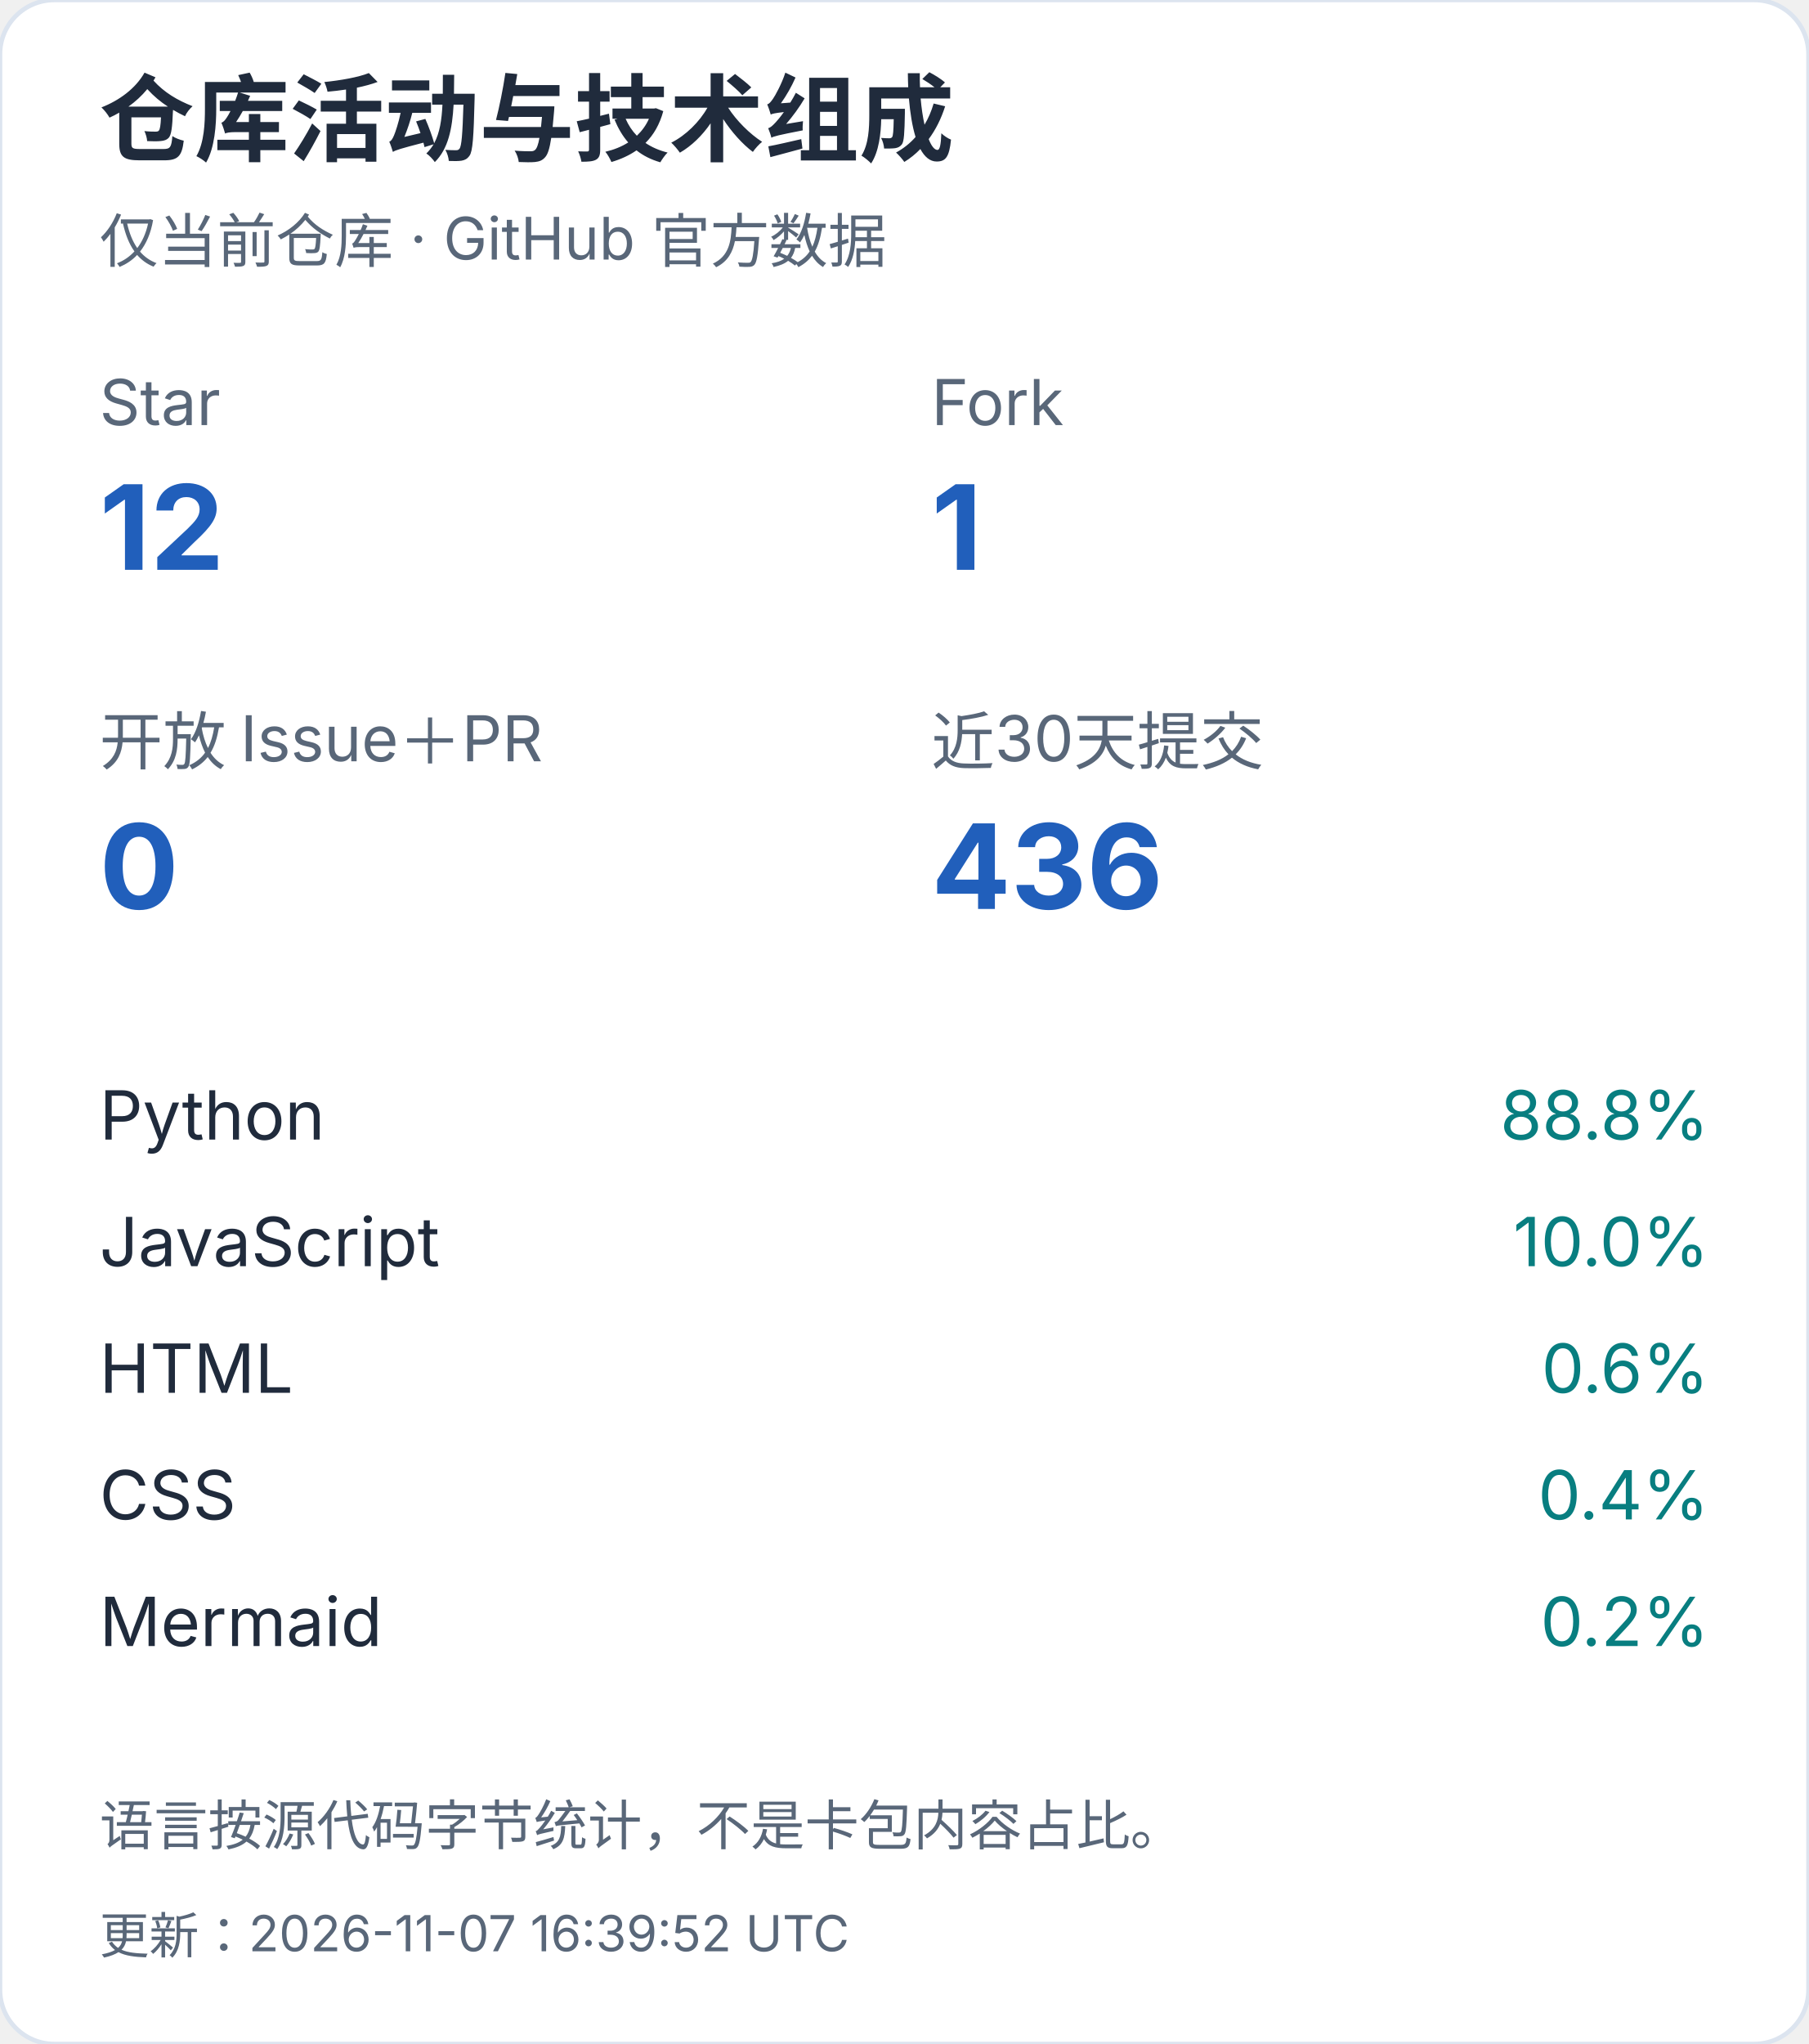
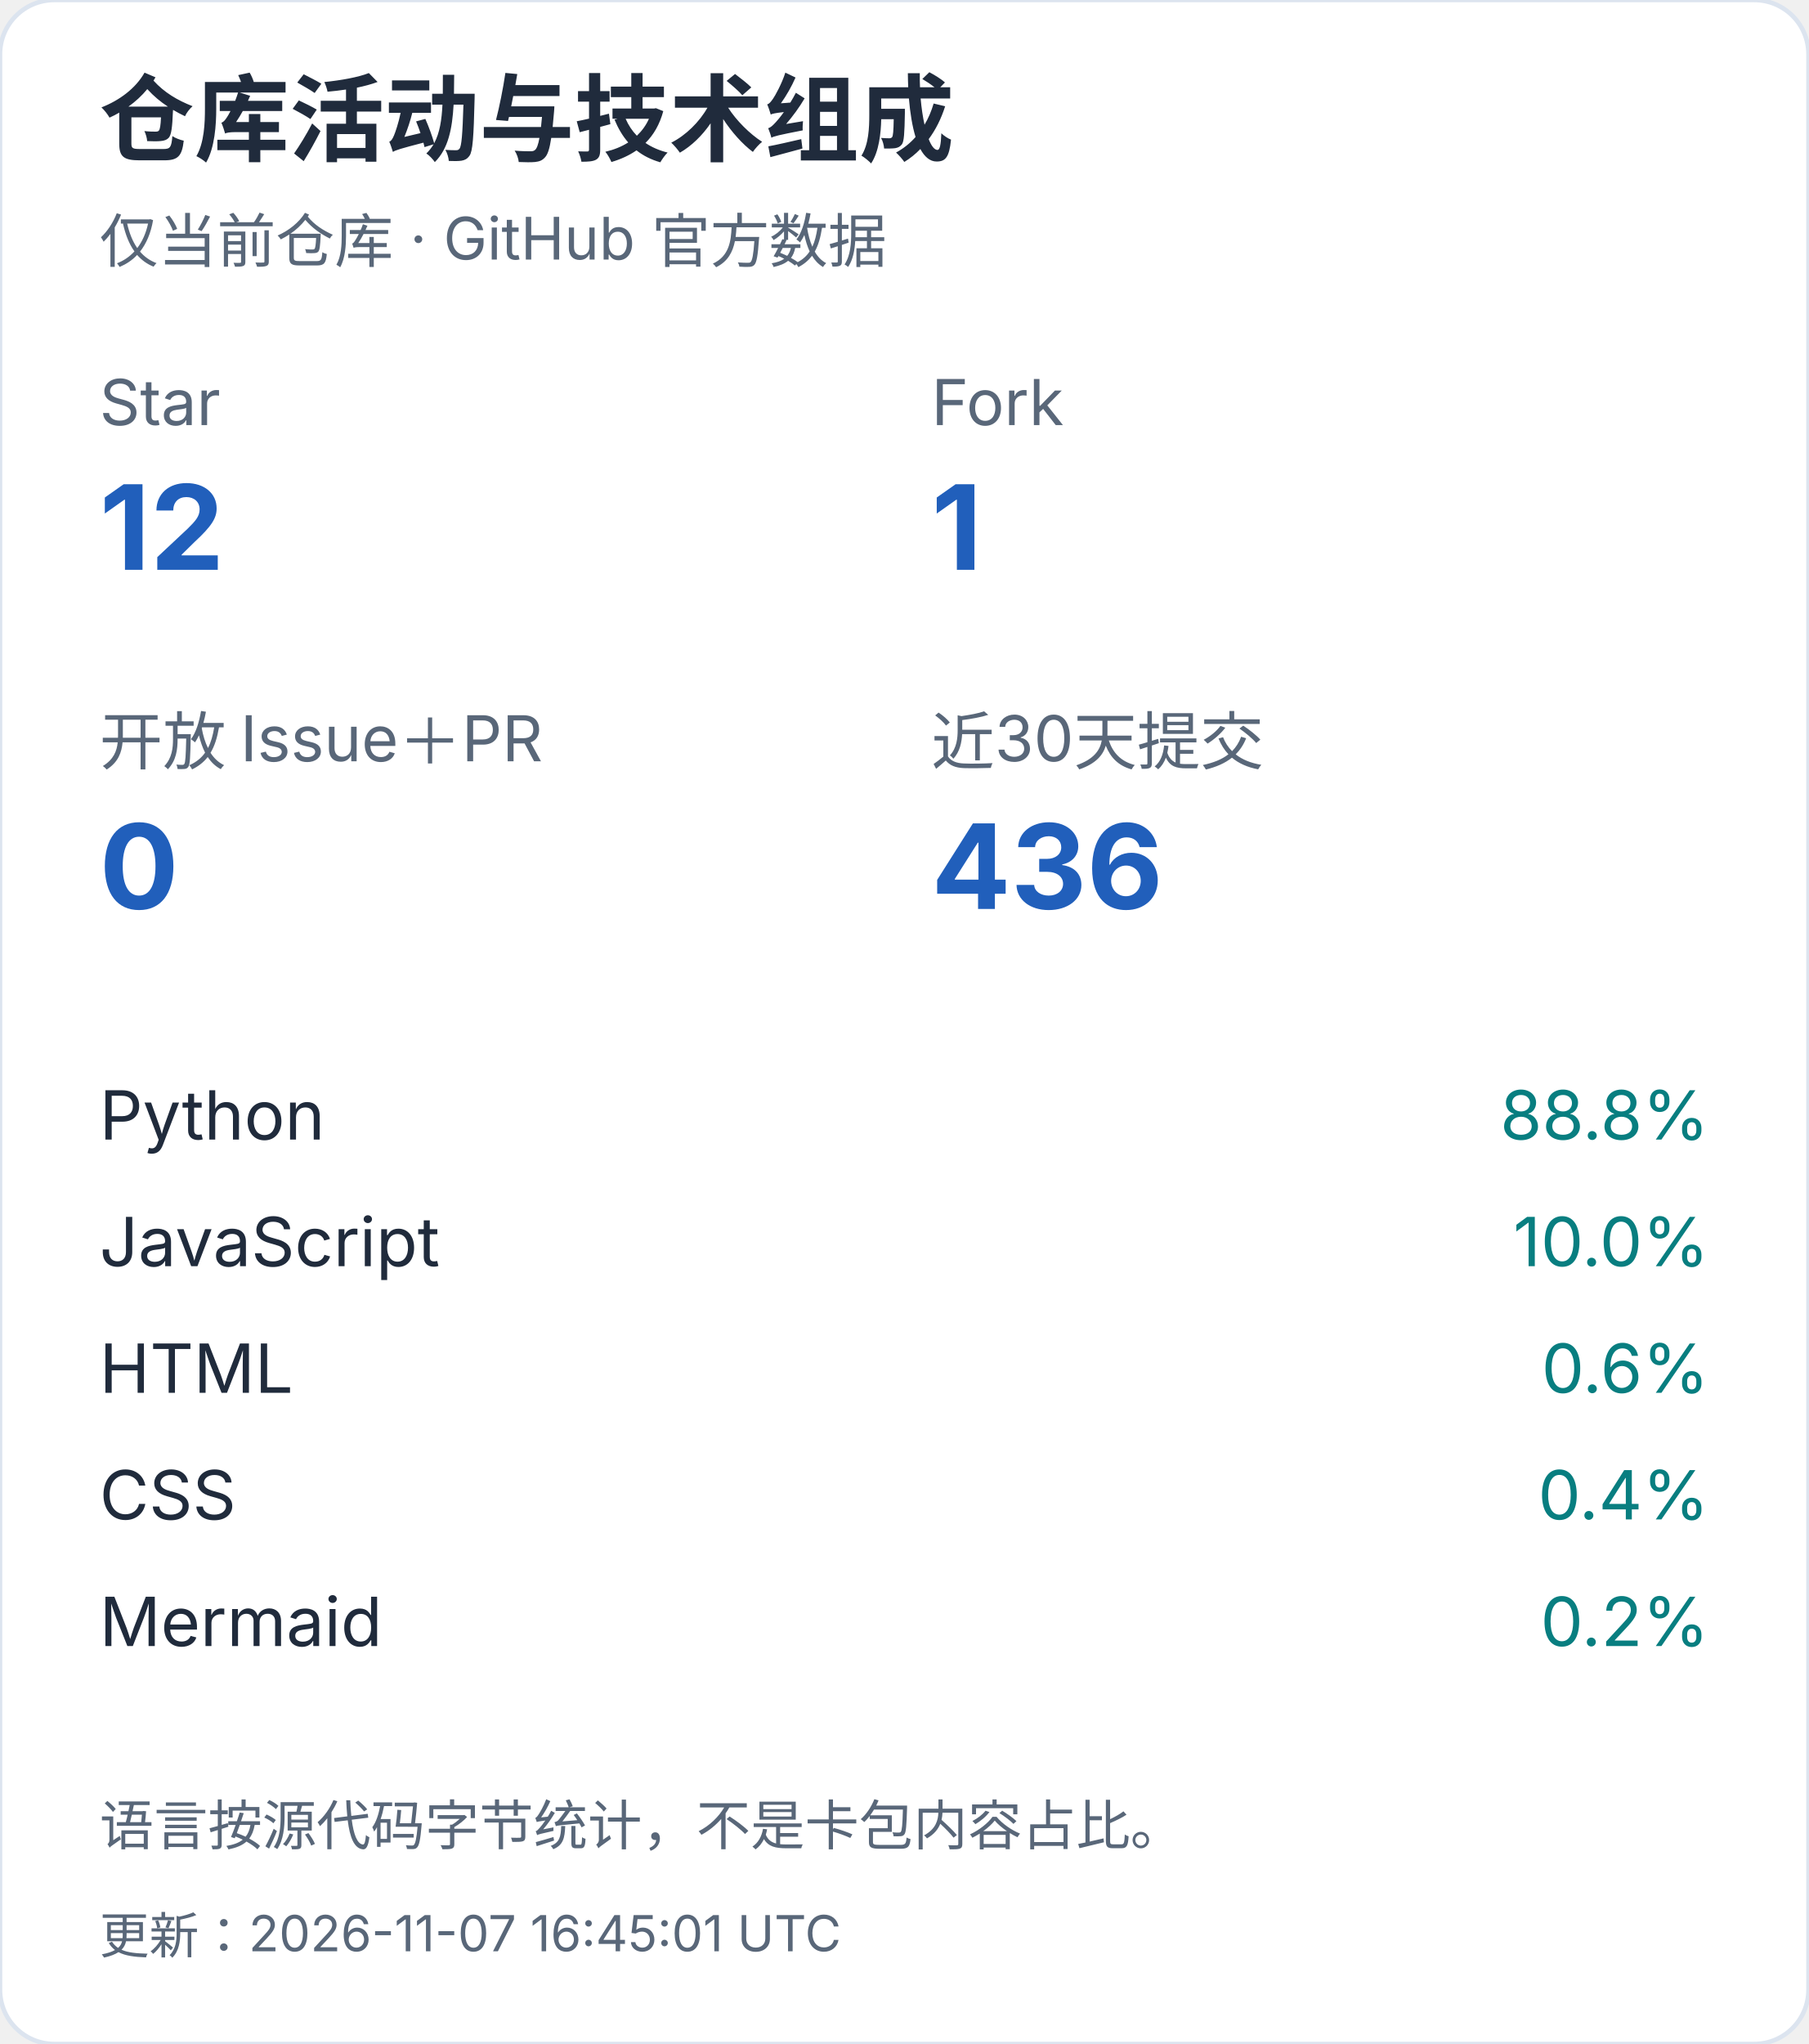
<svg xmlns="http://www.w3.org/2000/svg" width="400" height="452" viewBox="0 0 400 452" role="img" aria-label="仓库活动与技术组成（手机）">
  <style>text{font-family:-apple-system,BlinkMacSystemFont,"Segoe UI","PingFang SC","Microsoft YaHei",sans-serif;font-variant-numeric:tabular-nums}</style>
  <rect width="400" height="452" rx="12" fill="white" stroke="#dce4ef" />
  <text x="22" y="34" font-size="21" fill="#202b3c" font-weight="650" text-anchor="start">仓库活动与技术组成</text>
  <text x="22" y="58" font-size="13" fill="#596779" font-weight="400" text-anchor="start">仅当前仓库 · GitHub 官方数据</text>
  <text x="22" y="94" font-size="14" fill="#596779" font-weight="400" text-anchor="start">Star</text>
  <text x="22" y="126" font-size="26" fill="#215fbb" font-weight="650" text-anchor="start">12</text>
  <text x="206" y="94" font-size="14" fill="#596779" font-weight="400" text-anchor="start">Fork</text>
  <text x="206" y="126" font-size="26" fill="#215fbb" font-weight="650" text-anchor="start">1</text>
  <text x="22" y="169" font-size="14" fill="#596779" font-weight="400" text-anchor="start">开放 Issue＋PR</text>
  <text x="22" y="201" font-size="26" fill="#215fbb" font-weight="650" text-anchor="start">0</text>
  <text x="206" y="169" font-size="14" fill="#596779" font-weight="400" text-anchor="start">近30天提交</text>
  <text x="206" y="201" font-size="26" fill="#215fbb" font-weight="650" text-anchor="start">436</text>
  <text x="22" y="252" font-size="15" fill="#202b3c" font-weight="400" text-anchor="start">Python</text>
  <text x="378" y="252" font-size="15" fill="#087e80" font-weight="400" text-anchor="end">88.8%</text>
  <text x="22" y="280" font-size="15" fill="#202b3c" font-weight="400" text-anchor="start">JavaScript</text>
  <text x="378" y="280" font-size="15" fill="#087e80" font-weight="400" text-anchor="end">10.0%</text>
  <text x="22" y="308" font-size="15" fill="#202b3c" font-weight="400" text-anchor="start">HTML</text>
  <text x="378" y="308" font-size="15" fill="#087e80" font-weight="400" text-anchor="end">0.6%</text>
  <text x="22" y="336" font-size="15" fill="#202b3c" font-weight="400" text-anchor="start">CSS</text>
  <text x="378" y="336" font-size="15" fill="#087e80" font-weight="400" text-anchor="end">0.4%</text>
  <text x="22" y="364" font-size="15" fill="#202b3c" font-weight="400" text-anchor="start">Mermaid</text>
  <text x="378" y="364" font-size="15" fill="#087e80" font-weight="400" text-anchor="end">0.2%</text>
  <text x="22" y="408" font-size="12" fill="#596779" font-weight="400" text-anchor="start">语言按源代码字节统计，不是卡包内容占比。</text>
-   <text x="22" y="432" font-size="11" fill="#596779" font-weight="400" text-anchor="start">更新：2026-11-07 16:39:52 UTC</text>
+   <text x="22" y="432" font-size="11" fill="#596779" font-weight="400" text-anchor="start">更新：2026-11-07 16:45:01 UTC</text>
</svg>
